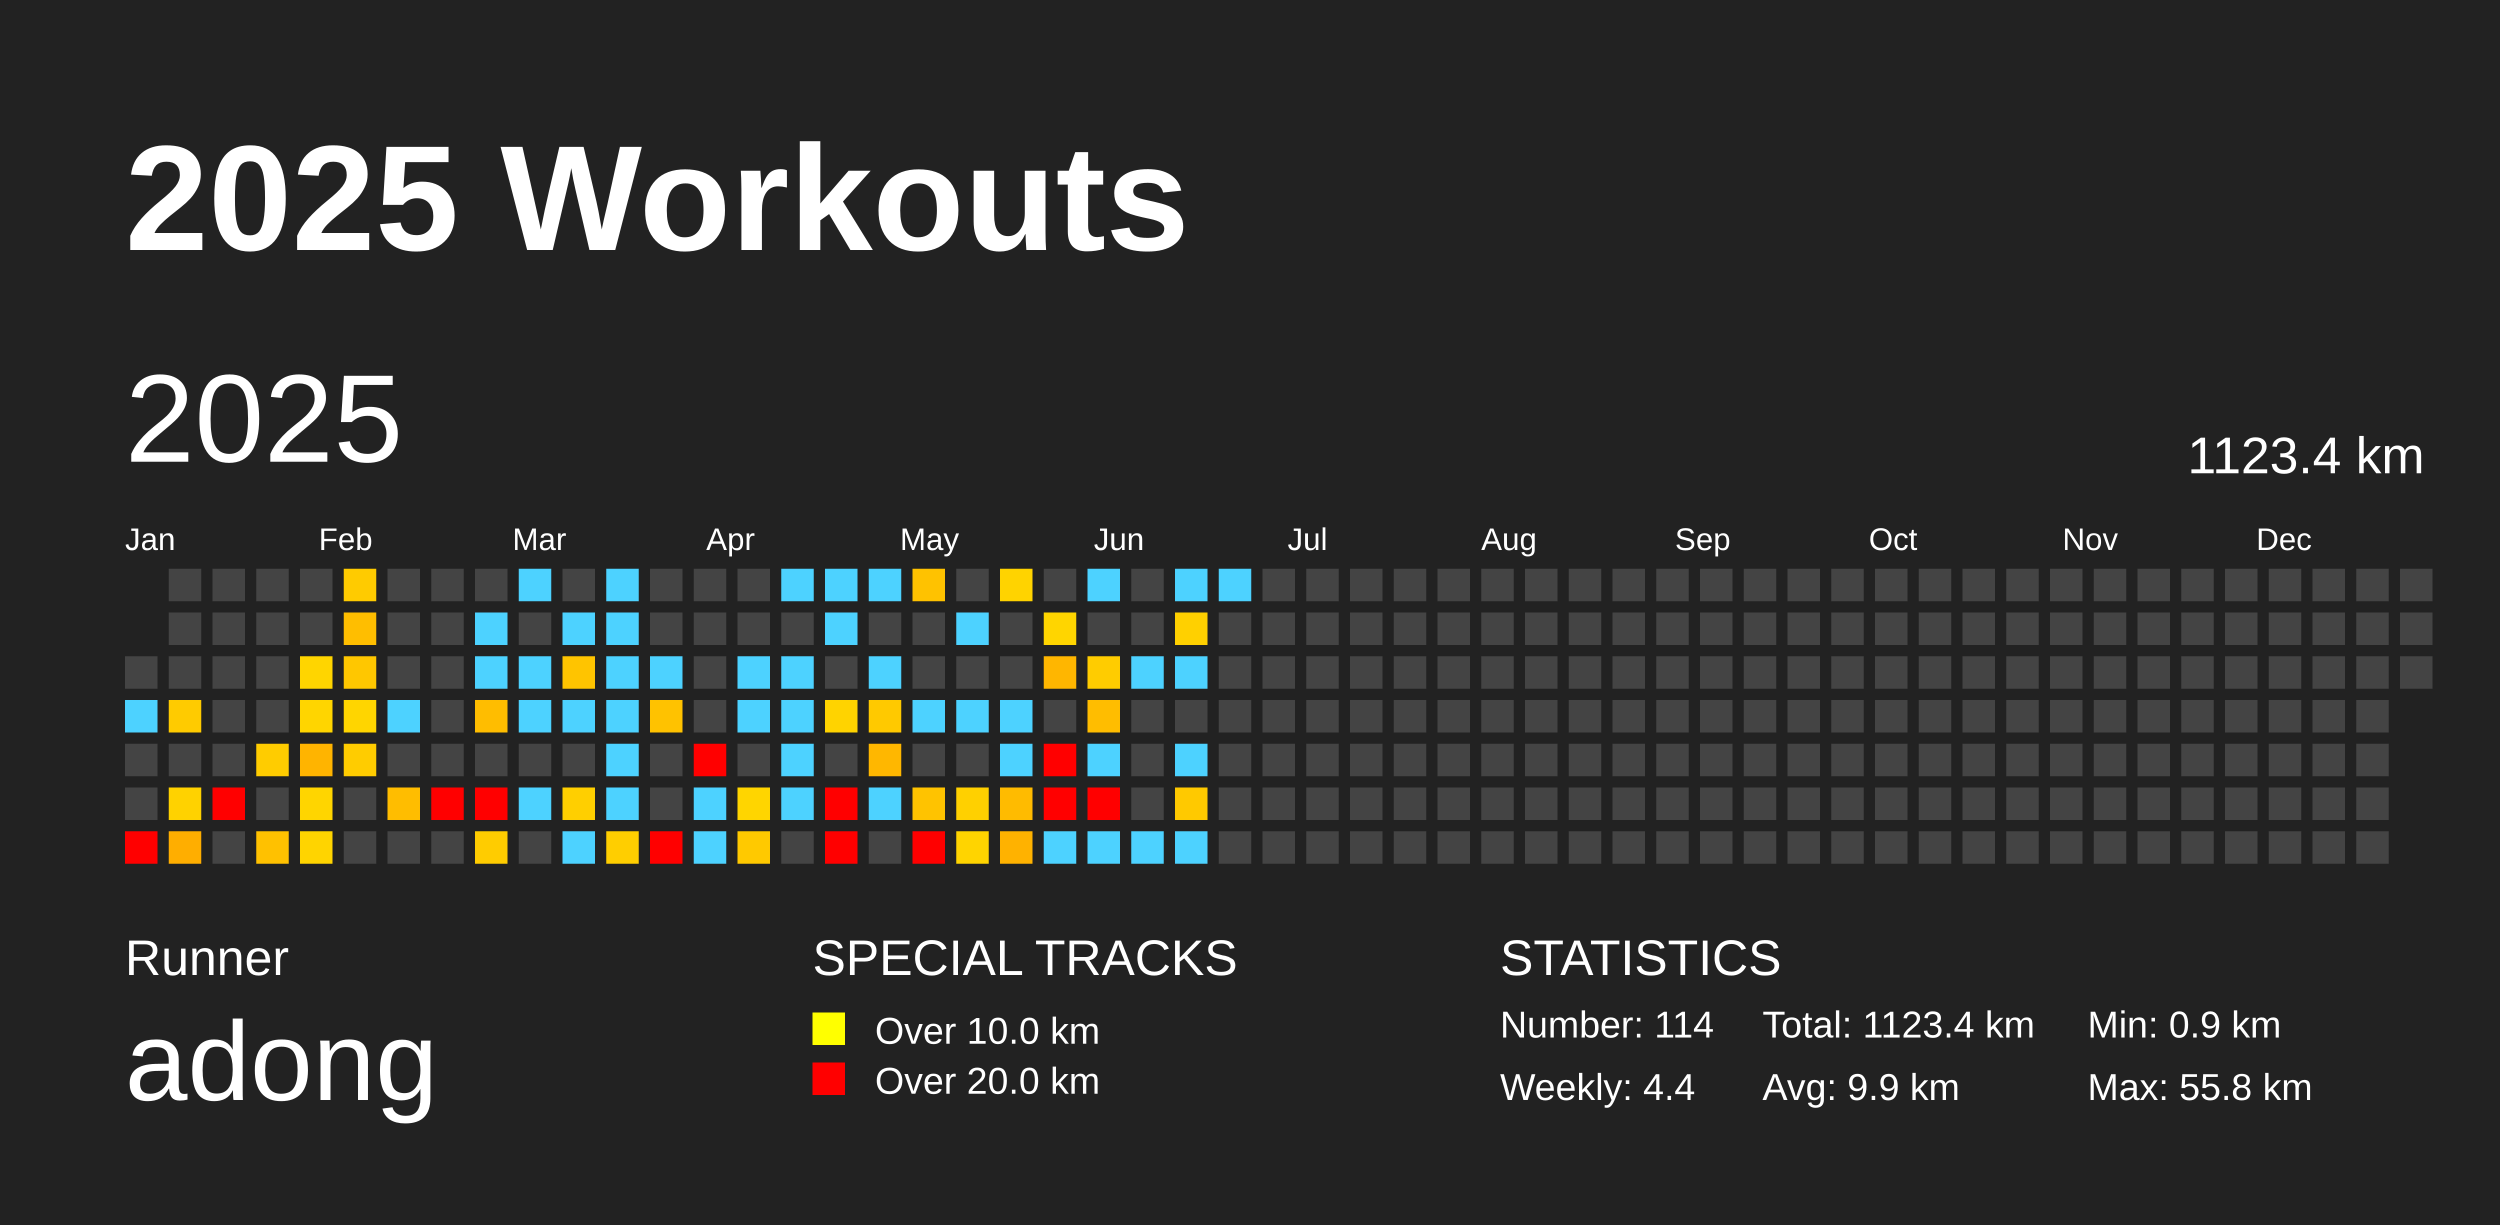
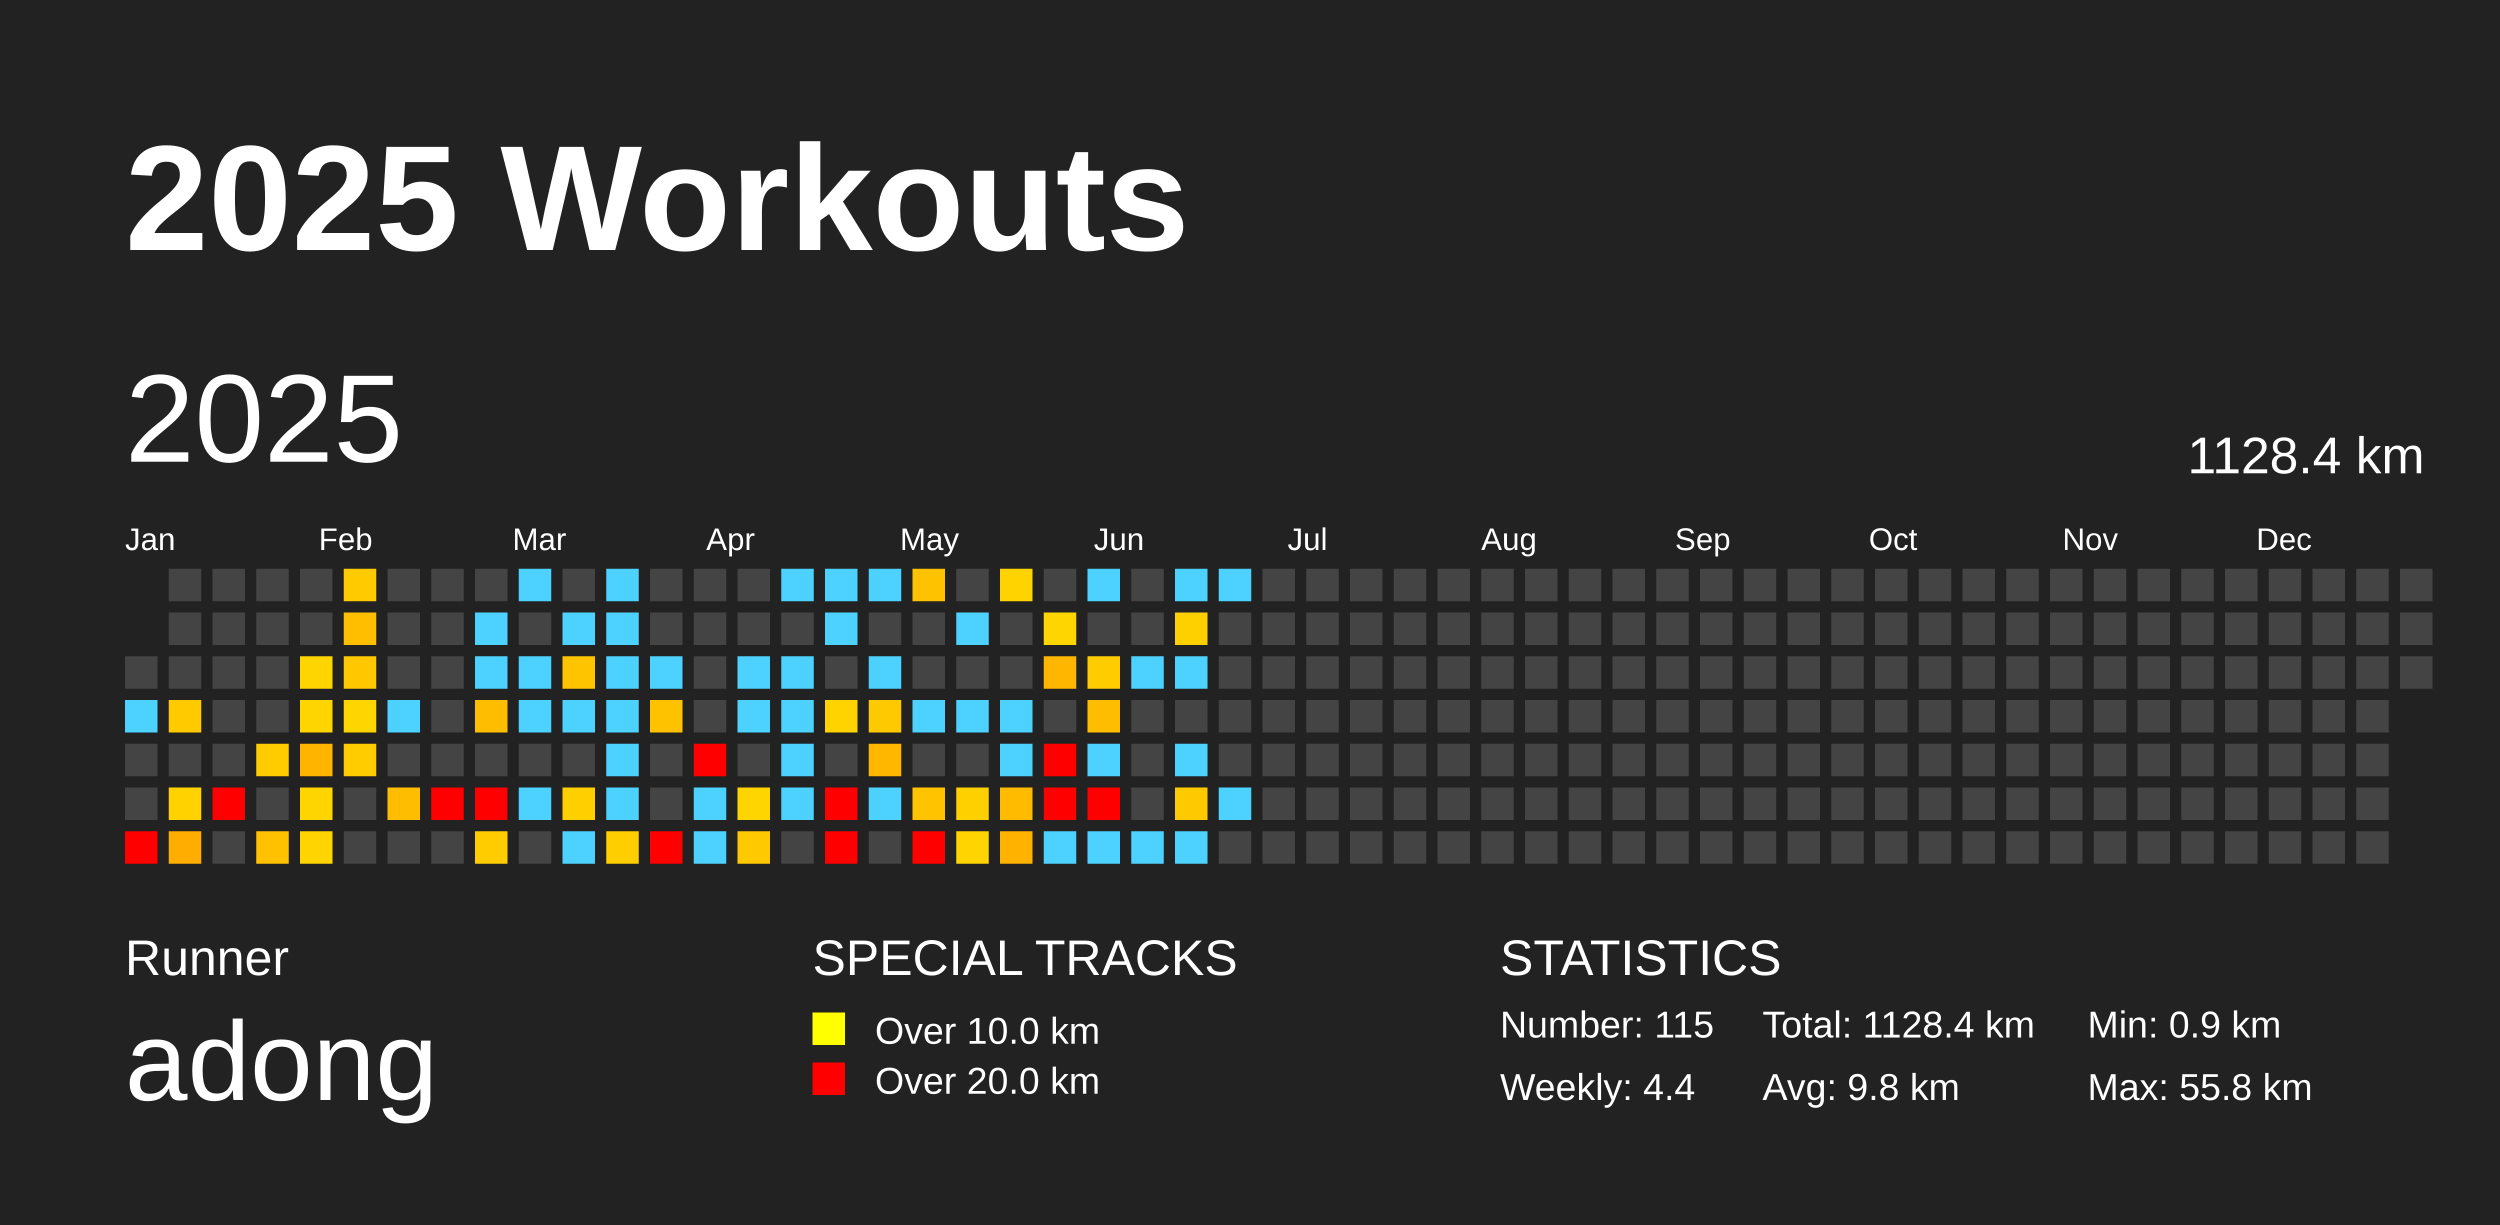
<svg xmlns="http://www.w3.org/2000/svg" baseProfile="full" height="98mm" version="1.1" viewBox="0,0,200,98" width="200mm">
  <defs />
  <rect fill="#222222" height="98" width="200" x="0" y="0" />
  <text fill="#FFFFFF" style="font-size:12px; font-family:Arial; font-weight:bold;" x="10" y="20">2025 Workouts</text>
  <text fill="#FFFFFF" style="font-size:4px; font-family:Arial" x="10" y="78">Runner</text>
  <text fill="#FFFFFF" style="font-size:9px; font-family:Arial" x="10" y="88">adong</text>
  <text fill="#FFFFFF" style="font-size:4px; font-family:Arial" x="65" y="78">SPECIAL TRACKS</text>
  <rect fill="yellow" height="2.6" width="2.6" x="65" y="81" />
  <text fill="#FFFFFF" style="font-size:3px; font-family:Arial" x="70" y="83.5">Over 10.0 km</text>
  <rect fill="red" height="2.6" width="2.6" x="65" y="85" />
  <text fill="#FFFFFF" style="font-size:3px; font-family:Arial" x="70" y="87.5">Over 20.0 km</text>
  <text fill="#FFFFFF" style="font-size:4px; font-family:Arial" x="120" y="78">STATISTICS</text>
-   <text fill="#FFFFFF" style="font-size:3px; font-family:Arial" x="120" y="83">Number: 114</text>
+   <text fill="#FFFFFF" style="font-size:3px; font-family:Arial" x="120" y="83">Number: 115</text>
  <text fill="#FFFFFF" style="font-size:3px; font-family:Arial" x="120" y="88">Weekly: 4.4</text>
-   <text fill="#FFFFFF" style="font-size:3px; font-family:Arial" x="141" y="83">Total: 1123.4 km</text>
-   <text fill="#FFFFFF" style="font-size:3px; font-family:Arial" x="141" y="88">Avg: 9.9 km</text>
+   <text fill="#FFFFFF" style="font-size:3px; font-family:Arial" x="141" y="83">Total: 1128.4 km</text>
+   <text fill="#FFFFFF" style="font-size:3px; font-family:Arial" x="141" y="88">Avg: 9.8 km</text>
  <text fill="#FFFFFF" style="font-size:3px; font-family:Arial" x="167" y="83">Min: 0.9 km</text>
  <text fill="#FFFFFF" style="font-size:3px; font-family:Arial" x="167" y="88">Max: 55.8 km</text>
  <text dominant-baseline="hanging" fill="#FFFFFF" style="font-size:10.0px; font-family:Arial;" x="10" y="30">2025</text>
-   <text dominant-baseline="hanging" fill="#FFFFFF" style="font-size:4.125px; font-family:Arial;" x="175" y="35">1123.4 km</text>
+   <text dominant-baseline="hanging" fill="#FFFFFF" style="font-size:4.125px; font-family:Arial;" x="175" y="35">1128.4 km</text>
  <text fill="#FFFFFF" style="font-size:2.5px; font-family:Arial" x="10.0" y="44">Jan</text>
  <text fill="#FFFFFF" style="font-size:2.5px; font-family:Arial" x="25.5" y="44">Feb</text>
  <text fill="#FFFFFF" style="font-size:2.5px; font-family:Arial" x="41.0" y="44">Mar</text>
  <text fill="#FFFFFF" style="font-size:2.5px; font-family:Arial" x="56.5" y="44">Apr</text>
  <text fill="#FFFFFF" style="font-size:2.5px; font-family:Arial" x="72.0" y="44">May</text>
  <text fill="#FFFFFF" style="font-size:2.5px; font-family:Arial" x="87.5" y="44">Jun</text>
  <text fill="#FFFFFF" style="font-size:2.5px; font-family:Arial" x="103.0" y="44">Jul</text>
  <text fill="#FFFFFF" style="font-size:2.5px; font-family:Arial" x="118.5" y="44">Aug</text>
  <text fill="#FFFFFF" style="font-size:2.5px; font-family:Arial" x="134.0" y="44">Sep</text>
  <text fill="#FFFFFF" style="font-size:2.5px; font-family:Arial" x="149.5" y="44">Oct</text>
  <text fill="#FFFFFF" style="font-size:2.5px; font-family:Arial" x="165.0" y="44">Nov</text>
  <text fill="#FFFFFF" style="font-size:2.5px; font-family:Arial" x="180.5" y="44">Dec</text>
  <rect fill="#444444" height="2.6" width="2.6" x="10.0" y="52.5" />
  <rect fill="#4dd2ff" height="2.6" width="2.6" x="10.0" y="56.0" />
  <rect fill="#444444" height="2.6" width="2.6" x="10.0" y="59.5" />
  <rect fill="#444444" height="2.6" width="2.6" x="10.0" y="63.0" />
  <rect fill="red" height="2.6" width="2.6" x="10.0" y="66.5" />
  <rect fill="#444444" height="2.6" width="2.6" x="13.5" y="45.5" />
  <rect fill="#444444" height="2.6" width="2.6" x="13.5" y="49.0" />
  <rect fill="#444444" height="2.6" width="2.6" x="13.5" y="52.5" />
  <rect fill="#ffcb00" height="2.6" width="2.6" x="13.5" y="56.0" />
  <rect fill="#444444" height="2.6" width="2.6" x="13.5" y="59.5" />
  <rect fill="#ffd200" height="2.6" width="2.6" x="13.5" y="63.0" />
  <rect fill="#ffae00" height="2.6" width="2.6" x="13.5" y="66.5" />
  <rect fill="#444444" height="2.6" width="2.6" x="17.0" y="45.5" />
  <rect fill="#444444" height="2.6" width="2.6" x="17.0" y="49.0" />
  <rect fill="#444444" height="2.6" width="2.6" x="17.0" y="52.5" />
  <rect fill="#444444" height="2.6" width="2.6" x="17.0" y="56.0" />
  <rect fill="#444444" height="2.6" width="2.6" x="17.0" y="59.5" />
  <rect fill="red" height="2.6" width="2.6" x="17.0" y="63.0" />
  <rect fill="#444444" height="2.6" width="2.6" x="17.0" y="66.5" />
  <rect fill="#444444" height="2.6" width="2.6" x="20.5" y="45.5" />
  <rect fill="#444444" height="2.6" width="2.6" x="20.5" y="49.0" />
  <rect fill="#444444" height="2.6" width="2.6" x="20.5" y="52.5" />
  <rect fill="#444444" height="2.6" width="2.6" x="20.5" y="56.0" />
  <rect fill="#ffcc00" height="2.6" width="2.6" x="20.5" y="59.5" />
  <rect fill="#444444" height="2.6" width="2.6" x="20.5" y="63.0" />
  <rect fill="#ffc100" height="2.6" width="2.6" x="20.5" y="66.5" />
  <rect fill="#444444" height="2.6" width="2.6" x="24.0" y="45.5" />
  <rect fill="#444444" height="2.6" width="2.6" x="24.0" y="49.0" />
  <rect fill="#ffd500" height="2.6" width="2.6" x="24.0" y="52.5" />
  <rect fill="#ffd500" height="2.6" width="2.6" x="24.0" y="56.0" />
  <rect fill="#ffb400" height="2.6" width="2.6" x="24.0" y="59.5" />
  <rect fill="#ffd500" height="2.6" width="2.6" x="24.0" y="63.0" />
  <rect fill="#ffd400" height="2.6" width="2.6" x="24.0" y="66.5" />
  <rect fill="#ffcb00" height="2.6" width="2.6" x="27.5" y="45.5" />
  <rect fill="#ffbe00" height="2.6" width="2.6" x="27.5" y="49.0" />
  <rect fill="#ffc700" height="2.6" width="2.6" x="27.5" y="52.5" />
  <rect fill="#ffd500" height="2.6" width="2.6" x="27.5" y="56.0" />
  <rect fill="#ffcc00" height="2.6" width="2.6" x="27.5" y="59.5" />
  <rect fill="#444444" height="2.6" width="2.6" x="27.5" y="63.0" />
  <rect fill="#444444" height="2.6" width="2.6" x="27.5" y="66.5" />
  <rect fill="#444444" height="2.6" width="2.6" x="31.0" y="45.5" />
  <rect fill="#444444" height="2.6" width="2.6" x="31.0" y="49.0" />
  <rect fill="#444444" height="2.6" width="2.6" x="31.0" y="52.5" />
  <rect fill="#4dd2ff" height="2.6" width="2.6" x="31.0" y="56.0" />
  <rect fill="#444444" height="2.6" width="2.6" x="31.0" y="59.5" />
  <rect fill="#ffbd00" height="2.6" width="2.6" x="31.0" y="63.0" />
  <rect fill="#444444" height="2.6" width="2.6" x="31.0" y="66.5" />
  <rect fill="#444444" height="2.6" width="2.6" x="34.5" y="45.5" />
  <rect fill="#444444" height="2.6" width="2.6" x="34.5" y="49.0" />
  <rect fill="#444444" height="2.6" width="2.6" x="34.5" y="52.5" />
  <rect fill="#444444" height="2.6" width="2.6" x="34.5" y="56.0" />
  <rect fill="#444444" height="2.6" width="2.6" x="34.5" y="59.5" />
  <rect fill="red" height="2.6" width="2.6" x="34.5" y="63.0" />
  <rect fill="#444444" height="2.6" width="2.6" x="34.5" y="66.5" />
  <rect fill="#444444" height="2.6" width="2.6" x="38.0" y="45.5" />
  <rect fill="#4dd2ff" height="2.6" width="2.6" x="38.0" y="49.0" />
  <rect fill="#4dd2ff" height="2.6" width="2.6" x="38.0" y="52.5" />
  <rect fill="#ffbd00" height="2.6" width="2.6" x="38.0" y="56.0" />
  <rect fill="#444444" height="2.6" width="2.6" x="38.0" y="59.5" />
  <rect fill="red" height="2.6" width="2.6" x="38.0" y="63.0" />
  <rect fill="#ffcc00" height="2.6" width="2.6" x="38.0" y="66.5" />
  <rect fill="#4dd2ff" height="2.6" width="2.6" x="41.5" y="45.5" />
  <rect fill="#444444" height="2.6" width="2.6" x="41.5" y="49.0" />
  <rect fill="#4dd2ff" height="2.6" width="2.6" x="41.5" y="52.5" />
  <rect fill="#4dd2ff" height="2.6" width="2.6" x="41.5" y="56.0" />
  <rect fill="#444444" height="2.6" width="2.6" x="41.5" y="59.5" />
  <rect fill="#4dd2ff" height="2.6" width="2.6" x="41.5" y="63.0" />
  <rect fill="#444444" height="2.6" width="2.6" x="41.5" y="66.5" />
  <rect fill="#444444" height="2.6" width="2.6" x="45.0" y="45.5" />
  <rect fill="#4dd2ff" height="2.6" width="2.6" x="45.0" y="49.0" />
  <rect fill="#ffc400" height="2.6" width="2.6" x="45.0" y="52.5" />
  <rect fill="#4dd2ff" height="2.6" width="2.6" x="45.0" y="56.0" />
  <rect fill="#444444" height="2.6" width="2.6" x="45.0" y="59.5" />
  <rect fill="#ffcf00" height="2.6" width="2.6" x="45.0" y="63.0" />
  <rect fill="#4dd2ff" height="2.6" width="2.6" x="45.0" y="66.5" />
  <rect fill="#4dd2ff" height="2.6" width="2.6" x="48.5" y="45.5" />
  <rect fill="#4dd2ff" height="2.6" width="2.6" x="48.5" y="49.0" />
  <rect fill="#4dd2ff" height="2.6" width="2.6" x="48.5" y="52.5" />
  <rect fill="#4dd2ff" height="2.6" width="2.6" x="48.5" y="56.0" />
  <rect fill="#4dd2ff" height="2.6" width="2.6" x="48.5" y="59.5" />
  <rect fill="#4dd2ff" height="2.6" width="2.6" x="48.5" y="63.0" />
  <rect fill="#ffce00" height="2.6" width="2.6" x="48.5" y="66.5" />
  <rect fill="#444444" height="2.6" width="2.6" x="52.0" y="45.5" />
  <rect fill="#444444" height="2.6" width="2.6" x="52.0" y="49.0" />
  <rect fill="#4dd2ff" height="2.6" width="2.6" x="52.0" y="52.5" />
  <rect fill="#ffc200" height="2.6" width="2.6" x="52.0" y="56.0" />
  <rect fill="#444444" height="2.6" width="2.6" x="52.0" y="59.5" />
  <rect fill="#444444" height="2.6" width="2.6" x="52.0" y="63.0" />
  <rect fill="red" height="2.6" width="2.6" x="52.0" y="66.5" />
  <rect fill="#444444" height="2.6" width="2.6" x="55.5" y="45.5" />
  <rect fill="#444444" height="2.6" width="2.6" x="55.5" y="49.0" />
  <rect fill="#444444" height="2.6" width="2.6" x="55.5" y="52.5" />
  <rect fill="#444444" height="2.6" width="2.6" x="55.5" y="56.0" />
  <rect fill="red" height="2.6" width="2.6" x="55.5" y="59.5" />
  <rect fill="#4dd2ff" height="2.6" width="2.6" x="55.5" y="63.0" />
  <rect fill="#4dd2ff" height="2.6" width="2.6" x="55.5" y="66.5" />
  <rect fill="#444444" height="2.6" width="2.6" x="59.0" y="45.5" />
  <rect fill="#444444" height="2.6" width="2.6" x="59.0" y="49.0" />
  <rect fill="#4dd2ff" height="2.6" width="2.6" x="59.0" y="52.5" />
  <rect fill="#4dd2ff" height="2.6" width="2.6" x="59.0" y="56.0" />
  <rect fill="#444444" height="2.6" width="2.6" x="59.0" y="59.5" />
  <rect fill="#ffd500" height="2.6" width="2.6" x="59.0" y="63.0" />
  <rect fill="#ffc900" height="2.6" width="2.6" x="59.0" y="66.5" />
  <rect fill="#4dd2ff" height="2.6" width="2.6" x="62.5" y="45.5" />
  <rect fill="#444444" height="2.6" width="2.6" x="62.5" y="49.0" />
  <rect fill="#4dd2ff" height="2.6" width="2.6" x="62.5" y="52.5" />
  <rect fill="#4dd2ff" height="2.6" width="2.6" x="62.5" y="56.0" />
  <rect fill="#4dd2ff" height="2.6" width="2.6" x="62.5" y="59.5" />
  <rect fill="#4dd2ff" height="2.6" width="2.6" x="62.5" y="63.0" />
  <rect fill="#444444" height="2.6" width="2.6" x="62.5" y="66.5" />
  <rect fill="#4dd2ff" height="2.6" width="2.6" x="66.0" y="45.5" />
  <rect fill="#4dd2ff" height="2.6" width="2.6" x="66.0" y="49.0" />
  <rect fill="#444444" height="2.6" width="2.6" x="66.0" y="52.5" />
  <rect fill="#ffd300" height="2.6" width="2.6" x="66.0" y="56.0" />
  <rect fill="#444444" height="2.6" width="2.6" x="66.0" y="59.5" />
  <rect fill="red" height="2.6" width="2.6" x="66.0" y="63.0" />
  <rect fill="red" height="2.6" width="2.6" x="66.0" y="66.5" />
  <rect fill="#4dd2ff" height="2.6" width="2.6" x="69.5" y="45.5" />
  <rect fill="#444444" height="2.6" width="2.6" x="69.5" y="49.0" />
  <rect fill="#4dd2ff" height="2.6" width="2.6" x="69.5" y="52.5" />
  <rect fill="#ffc900" height="2.6" width="2.6" x="69.5" y="56.0" />
  <rect fill="#ffb700" height="2.6" width="2.6" x="69.5" y="59.5" />
  <rect fill="#4dd2ff" height="2.6" width="2.6" x="69.5" y="63.0" />
  <rect fill="#444444" height="2.6" width="2.6" x="69.5" y="66.5" />
  <rect fill="#ffc200" height="2.6" width="2.6" x="73.0" y="45.5" />
  <rect fill="#444444" height="2.6" width="2.6" x="73.0" y="49.0" />
  <rect fill="#444444" height="2.6" width="2.6" x="73.0" y="52.5" />
  <rect fill="#4dd2ff" height="2.6" width="2.6" x="73.0" y="56.0" />
  <rect fill="#444444" height="2.6" width="2.6" x="73.0" y="59.5" />
  <rect fill="#ffc300" height="2.6" width="2.6" x="73.0" y="63.0" />
  <rect fill="red" height="2.6" width="2.6" x="73.0" y="66.5" />
  <rect fill="#444444" height="2.6" width="2.6" x="76.5" y="45.5" />
  <rect fill="#4dd2ff" height="2.6" width="2.6" x="76.5" y="49.0" />
  <rect fill="#444444" height="2.6" width="2.6" x="76.5" y="52.5" />
  <rect fill="#4dd2ff" height="2.6" width="2.6" x="76.5" y="56.0" />
  <rect fill="#444444" height="2.6" width="2.6" x="76.5" y="59.5" />
  <rect fill="#ffd000" height="2.6" width="2.6" x="76.5" y="63.0" />
  <rect fill="#ffd400" height="2.6" width="2.6" x="76.5" y="66.5" />
  <rect fill="#ffd300" height="2.6" width="2.6" x="80.0" y="45.5" />
  <rect fill="#444444" height="2.6" width="2.6" x="80.0" y="49.0" />
  <rect fill="#444444" height="2.6" width="2.6" x="80.0" y="52.5" />
  <rect fill="#4dd2ff" height="2.6" width="2.6" x="80.0" y="56.0" />
  <rect fill="#4dd2ff" height="2.6" width="2.6" x="80.0" y="59.5" />
  <rect fill="#ffbb00" height="2.6" width="2.6" x="80.0" y="63.0" />
  <rect fill="#ffb200" height="2.6" width="2.6" x="80.0" y="66.5" />
  <rect fill="#444444" height="2.6" width="2.6" x="83.5" y="45.5" />
  <rect fill="#ffd500" height="2.6" width="2.6" x="83.5" y="49.0" />
  <rect fill="#ffb600" height="2.6" width="2.6" x="83.5" y="52.5" />
  <rect fill="#444444" height="2.6" width="2.6" x="83.5" y="56.0" />
  <rect fill="red" height="2.6" width="2.6" x="83.5" y="59.5" />
  <rect fill="red" height="2.6" width="2.6" x="83.5" y="63.0" />
  <rect fill="#4dd2ff" height="2.6" width="2.6" x="83.5" y="66.5" />
  <rect fill="#4dd2ff" height="2.6" width="2.6" x="87.0" y="45.5" />
  <rect fill="#444444" height="2.6" width="2.6" x="87.0" y="49.0" />
  <rect fill="#ffcc00" height="2.6" width="2.6" x="87.0" y="52.5" />
  <rect fill="#ffbd00" height="2.6" width="2.6" x="87.0" y="56.0" />
  <rect fill="#4dd2ff" height="2.6" width="2.6" x="87.0" y="59.5" />
  <rect fill="red" height="2.6" width="2.6" x="87.0" y="63.0" />
  <rect fill="#4dd2ff" height="2.6" width="2.6" x="87.0" y="66.5" />
  <rect fill="#444444" height="2.6" width="2.6" x="90.5" y="45.5" />
  <rect fill="#444444" height="2.6" width="2.6" x="90.5" y="49.0" />
  <rect fill="#4dd2ff" height="2.6" width="2.6" x="90.5" y="52.5" />
  <rect fill="#444444" height="2.6" width="2.6" x="90.5" y="56.0" />
  <rect fill="#444444" height="2.6" width="2.6" x="90.5" y="59.5" />
  <rect fill="#444444" height="2.6" width="2.6" x="90.5" y="63.0" />
  <rect fill="#4dd2ff" height="2.6" width="2.6" x="90.5" y="66.5" />
  <rect fill="#4dd2ff" height="2.6" width="2.6" x="94.0" y="45.5" />
  <rect fill="#ffd000" height="2.6" width="2.6" x="94.0" y="49.0" />
  <rect fill="#4dd2ff" height="2.6" width="2.6" x="94.0" y="52.5" />
  <rect fill="#444444" height="2.6" width="2.6" x="94.0" y="56.0" />
  <rect fill="#4dd2ff" height="2.6" width="2.6" x="94.0" y="59.5" />
  <rect fill="#ffc900" height="2.6" width="2.6" x="94.0" y="63.0" />
  <rect fill="#4dd2ff" height="2.6" width="2.6" x="94.0" y="66.5" />
  <rect fill="#4dd2ff" height="2.6" width="2.6" x="97.5" y="45.5" />
  <rect fill="#444444" height="2.6" width="2.6" x="97.5" y="49.0" />
  <rect fill="#444444" height="2.6" width="2.6" x="97.5" y="52.5" />
  <rect fill="#444444" height="2.6" width="2.6" x="97.5" y="56.0" />
  <rect fill="#444444" height="2.6" width="2.6" x="97.5" y="59.5" />
-   <rect fill="#444444" height="2.6" width="2.6" x="97.5" y="63.0" />
+   <rect fill="#4dd2ff" height="2.6" width="2.6" x="97.5" y="63.0" />
  <rect fill="#444444" height="2.6" width="2.6" x="97.5" y="66.5" />
  <rect fill="#444444" height="2.6" width="2.6" x="101.0" y="45.5" />
  <rect fill="#444444" height="2.6" width="2.6" x="101.0" y="49.0" />
  <rect fill="#444444" height="2.6" width="2.6" x="101.0" y="52.5" />
  <rect fill="#444444" height="2.6" width="2.6" x="101.0" y="56.0" />
  <rect fill="#444444" height="2.6" width="2.6" x="101.0" y="59.5" />
  <rect fill="#444444" height="2.6" width="2.6" x="101.0" y="63.0" />
  <rect fill="#444444" height="2.6" width="2.6" x="101.0" y="66.5" />
  <rect fill="#444444" height="2.6" width="2.6" x="104.5" y="45.5" />
  <rect fill="#444444" height="2.6" width="2.6" x="104.5" y="49.0" />
  <rect fill="#444444" height="2.6" width="2.6" x="104.5" y="52.5" />
  <rect fill="#444444" height="2.6" width="2.6" x="104.5" y="56.0" />
  <rect fill="#444444" height="2.6" width="2.6" x="104.5" y="59.5" />
  <rect fill="#444444" height="2.6" width="2.6" x="104.5" y="63.0" />
  <rect fill="#444444" height="2.6" width="2.6" x="104.5" y="66.5" />
  <rect fill="#444444" height="2.6" width="2.6" x="108.0" y="45.5" />
  <rect fill="#444444" height="2.6" width="2.6" x="108.0" y="49.0" />
  <rect fill="#444444" height="2.6" width="2.6" x="108.0" y="52.5" />
  <rect fill="#444444" height="2.6" width="2.6" x="108.0" y="56.0" />
  <rect fill="#444444" height="2.6" width="2.6" x="108.0" y="59.5" />
  <rect fill="#444444" height="2.6" width="2.6" x="108.0" y="63.0" />
  <rect fill="#444444" height="2.6" width="2.6" x="108.0" y="66.5" />
  <rect fill="#444444" height="2.6" width="2.6" x="111.5" y="45.5" />
  <rect fill="#444444" height="2.6" width="2.6" x="111.5" y="49.0" />
  <rect fill="#444444" height="2.6" width="2.6" x="111.5" y="52.5" />
  <rect fill="#444444" height="2.6" width="2.6" x="111.5" y="56.0" />
  <rect fill="#444444" height="2.6" width="2.6" x="111.5" y="59.5" />
  <rect fill="#444444" height="2.6" width="2.6" x="111.5" y="63.0" />
  <rect fill="#444444" height="2.6" width="2.6" x="111.5" y="66.5" />
  <rect fill="#444444" height="2.6" width="2.6" x="115.0" y="45.5" />
  <rect fill="#444444" height="2.6" width="2.6" x="115.0" y="49.0" />
  <rect fill="#444444" height="2.6" width="2.6" x="115.0" y="52.5" />
  <rect fill="#444444" height="2.6" width="2.6" x="115.0" y="56.0" />
  <rect fill="#444444" height="2.6" width="2.6" x="115.0" y="59.5" />
  <rect fill="#444444" height="2.6" width="2.6" x="115.0" y="63.0" />
  <rect fill="#444444" height="2.6" width="2.6" x="115.0" y="66.5" />
  <rect fill="#444444" height="2.6" width="2.6" x="118.5" y="45.5" />
  <rect fill="#444444" height="2.6" width="2.6" x="118.5" y="49.0" />
  <rect fill="#444444" height="2.6" width="2.6" x="118.5" y="52.5" />
  <rect fill="#444444" height="2.6" width="2.6" x="118.5" y="56.0" />
  <rect fill="#444444" height="2.6" width="2.6" x="118.5" y="59.5" />
  <rect fill="#444444" height="2.6" width="2.6" x="118.5" y="63.0" />
  <rect fill="#444444" height="2.6" width="2.6" x="118.5" y="66.5" />
  <rect fill="#444444" height="2.6" width="2.6" x="122.0" y="45.5" />
  <rect fill="#444444" height="2.6" width="2.6" x="122.0" y="49.0" />
  <rect fill="#444444" height="2.6" width="2.6" x="122.0" y="52.5" />
  <rect fill="#444444" height="2.6" width="2.6" x="122.0" y="56.0" />
  <rect fill="#444444" height="2.6" width="2.6" x="122.0" y="59.5" />
  <rect fill="#444444" height="2.6" width="2.6" x="122.0" y="63.0" />
  <rect fill="#444444" height="2.6" width="2.6" x="122.0" y="66.5" />
  <rect fill="#444444" height="2.6" width="2.6" x="125.5" y="45.5" />
  <rect fill="#444444" height="2.6" width="2.6" x="125.5" y="49.0" />
  <rect fill="#444444" height="2.6" width="2.6" x="125.5" y="52.5" />
  <rect fill="#444444" height="2.6" width="2.6" x="125.5" y="56.0" />
  <rect fill="#444444" height="2.6" width="2.6" x="125.5" y="59.5" />
  <rect fill="#444444" height="2.6" width="2.6" x="125.5" y="63.0" />
  <rect fill="#444444" height="2.6" width="2.6" x="125.5" y="66.5" />
  <rect fill="#444444" height="2.6" width="2.6" x="129.0" y="45.5" />
  <rect fill="#444444" height="2.6" width="2.6" x="129.0" y="49.0" />
  <rect fill="#444444" height="2.6" width="2.6" x="129.0" y="52.5" />
  <rect fill="#444444" height="2.6" width="2.6" x="129.0" y="56.0" />
  <rect fill="#444444" height="2.6" width="2.6" x="129.0" y="59.5" />
  <rect fill="#444444" height="2.6" width="2.6" x="129.0" y="63.0" />
  <rect fill="#444444" height="2.6" width="2.6" x="129.0" y="66.5" />
  <rect fill="#444444" height="2.6" width="2.6" x="132.5" y="45.5" />
  <rect fill="#444444" height="2.6" width="2.6" x="132.5" y="49.0" />
  <rect fill="#444444" height="2.6" width="2.6" x="132.5" y="52.5" />
  <rect fill="#444444" height="2.6" width="2.6" x="132.5" y="56.0" />
  <rect fill="#444444" height="2.6" width="2.6" x="132.5" y="59.5" />
  <rect fill="#444444" height="2.6" width="2.6" x="132.5" y="63.0" />
  <rect fill="#444444" height="2.6" width="2.6" x="132.5" y="66.5" />
  <rect fill="#444444" height="2.6" width="2.6" x="136.0" y="45.5" />
  <rect fill="#444444" height="2.6" width="2.6" x="136.0" y="49.0" />
  <rect fill="#444444" height="2.6" width="2.6" x="136.0" y="52.5" />
  <rect fill="#444444" height="2.6" width="2.6" x="136.0" y="56.0" />
  <rect fill="#444444" height="2.6" width="2.6" x="136.0" y="59.5" />
  <rect fill="#444444" height="2.6" width="2.6" x="136.0" y="63.0" />
  <rect fill="#444444" height="2.6" width="2.6" x="136.0" y="66.5" />
  <rect fill="#444444" height="2.6" width="2.6" x="139.5" y="45.5" />
  <rect fill="#444444" height="2.6" width="2.6" x="139.5" y="49.0" />
  <rect fill="#444444" height="2.6" width="2.6" x="139.5" y="52.5" />
  <rect fill="#444444" height="2.6" width="2.6" x="139.5" y="56.0" />
  <rect fill="#444444" height="2.6" width="2.6" x="139.5" y="59.5" />
  <rect fill="#444444" height="2.6" width="2.6" x="139.5" y="63.0" />
  <rect fill="#444444" height="2.6" width="2.6" x="139.5" y="66.5" />
  <rect fill="#444444" height="2.6" width="2.6" x="143.0" y="45.5" />
  <rect fill="#444444" height="2.6" width="2.6" x="143.0" y="49.0" />
  <rect fill="#444444" height="2.6" width="2.6" x="143.0" y="52.5" />
  <rect fill="#444444" height="2.6" width="2.6" x="143.0" y="56.0" />
  <rect fill="#444444" height="2.6" width="2.6" x="143.0" y="59.5" />
  <rect fill="#444444" height="2.6" width="2.6" x="143.0" y="63.0" />
  <rect fill="#444444" height="2.6" width="2.6" x="143.0" y="66.5" />
  <rect fill="#444444" height="2.6" width="2.6" x="146.5" y="45.5" />
  <rect fill="#444444" height="2.6" width="2.6" x="146.5" y="49.0" />
  <rect fill="#444444" height="2.6" width="2.6" x="146.5" y="52.5" />
  <rect fill="#444444" height="2.6" width="2.6" x="146.5" y="56.0" />
  <rect fill="#444444" height="2.6" width="2.6" x="146.5" y="59.5" />
  <rect fill="#444444" height="2.6" width="2.6" x="146.5" y="63.0" />
  <rect fill="#444444" height="2.6" width="2.6" x="146.5" y="66.5" />
  <rect fill="#444444" height="2.6" width="2.6" x="150.0" y="45.5" />
  <rect fill="#444444" height="2.6" width="2.6" x="150.0" y="49.0" />
  <rect fill="#444444" height="2.6" width="2.6" x="150.0" y="52.5" />
  <rect fill="#444444" height="2.6" width="2.6" x="150.0" y="56.0" />
  <rect fill="#444444" height="2.6" width="2.6" x="150.0" y="59.5" />
  <rect fill="#444444" height="2.6" width="2.6" x="150.0" y="63.0" />
  <rect fill="#444444" height="2.6" width="2.6" x="150.0" y="66.5" />
  <rect fill="#444444" height="2.6" width="2.6" x="153.5" y="45.5" />
  <rect fill="#444444" height="2.6" width="2.6" x="153.5" y="49.0" />
  <rect fill="#444444" height="2.6" width="2.6" x="153.5" y="52.5" />
  <rect fill="#444444" height="2.6" width="2.6" x="153.5" y="56.0" />
  <rect fill="#444444" height="2.6" width="2.6" x="153.5" y="59.5" />
  <rect fill="#444444" height="2.6" width="2.6" x="153.5" y="63.0" />
  <rect fill="#444444" height="2.6" width="2.6" x="153.5" y="66.5" />
  <rect fill="#444444" height="2.6" width="2.6" x="157.0" y="45.5" />
  <rect fill="#444444" height="2.6" width="2.6" x="157.0" y="49.0" />
  <rect fill="#444444" height="2.6" width="2.6" x="157.0" y="52.5" />
  <rect fill="#444444" height="2.6" width="2.6" x="157.0" y="56.0" />
  <rect fill="#444444" height="2.6" width="2.6" x="157.0" y="59.5" />
  <rect fill="#444444" height="2.6" width="2.6" x="157.0" y="63.0" />
  <rect fill="#444444" height="2.6" width="2.6" x="157.0" y="66.5" />
  <rect fill="#444444" height="2.6" width="2.6" x="160.5" y="45.5" />
  <rect fill="#444444" height="2.6" width="2.6" x="160.5" y="49.0" />
  <rect fill="#444444" height="2.6" width="2.6" x="160.5" y="52.5" />
  <rect fill="#444444" height="2.6" width="2.6" x="160.5" y="56.0" />
  <rect fill="#444444" height="2.6" width="2.6" x="160.5" y="59.5" />
  <rect fill="#444444" height="2.6" width="2.6" x="160.5" y="63.0" />
  <rect fill="#444444" height="2.6" width="2.6" x="160.5" y="66.5" />
  <rect fill="#444444" height="2.6" width="2.6" x="164.0" y="45.5" />
  <rect fill="#444444" height="2.6" width="2.6" x="164.0" y="49.0" />
  <rect fill="#444444" height="2.6" width="2.6" x="164.0" y="52.5" />
  <rect fill="#444444" height="2.6" width="2.6" x="164.0" y="56.0" />
  <rect fill="#444444" height="2.6" width="2.6" x="164.0" y="59.5" />
  <rect fill="#444444" height="2.6" width="2.6" x="164.0" y="63.0" />
  <rect fill="#444444" height="2.6" width="2.6" x="164.0" y="66.5" />
  <rect fill="#444444" height="2.6" width="2.6" x="167.5" y="45.5" />
  <rect fill="#444444" height="2.6" width="2.6" x="167.5" y="49.0" />
  <rect fill="#444444" height="2.6" width="2.6" x="167.5" y="52.5" />
  <rect fill="#444444" height="2.6" width="2.6" x="167.5" y="56.0" />
  <rect fill="#444444" height="2.6" width="2.6" x="167.5" y="59.5" />
  <rect fill="#444444" height="2.6" width="2.6" x="167.5" y="63.0" />
  <rect fill="#444444" height="2.6" width="2.6" x="167.5" y="66.5" />
  <rect fill="#444444" height="2.6" width="2.6" x="171.0" y="45.5" />
  <rect fill="#444444" height="2.6" width="2.6" x="171.0" y="49.0" />
  <rect fill="#444444" height="2.6" width="2.6" x="171.0" y="52.5" />
  <rect fill="#444444" height="2.6" width="2.6" x="171.0" y="56.0" />
  <rect fill="#444444" height="2.6" width="2.6" x="171.0" y="59.5" />
  <rect fill="#444444" height="2.6" width="2.6" x="171.0" y="63.0" />
  <rect fill="#444444" height="2.6" width="2.6" x="171.0" y="66.5" />
  <rect fill="#444444" height="2.6" width="2.6" x="174.5" y="45.5" />
  <rect fill="#444444" height="2.6" width="2.6" x="174.5" y="49.0" />
  <rect fill="#444444" height="2.6" width="2.6" x="174.5" y="52.5" />
  <rect fill="#444444" height="2.6" width="2.6" x="174.5" y="56.0" />
  <rect fill="#444444" height="2.6" width="2.6" x="174.5" y="59.5" />
  <rect fill="#444444" height="2.6" width="2.6" x="174.5" y="63.0" />
  <rect fill="#444444" height="2.6" width="2.6" x="174.5" y="66.5" />
  <rect fill="#444444" height="2.6" width="2.6" x="178.0" y="45.5" />
  <rect fill="#444444" height="2.6" width="2.6" x="178.0" y="49.0" />
  <rect fill="#444444" height="2.6" width="2.6" x="178.0" y="52.5" />
  <rect fill="#444444" height="2.6" width="2.6" x="178.0" y="56.0" />
  <rect fill="#444444" height="2.6" width="2.6" x="178.0" y="59.5" />
  <rect fill="#444444" height="2.6" width="2.6" x="178.0" y="63.0" />
  <rect fill="#444444" height="2.6" width="2.6" x="178.0" y="66.5" />
  <rect fill="#444444" height="2.6" width="2.6" x="181.5" y="45.5" />
  <rect fill="#444444" height="2.6" width="2.6" x="181.5" y="49.0" />
  <rect fill="#444444" height="2.6" width="2.6" x="181.5" y="52.5" />
  <rect fill="#444444" height="2.6" width="2.6" x="181.5" y="56.0" />
  <rect fill="#444444" height="2.6" width="2.6" x="181.5" y="59.5" />
  <rect fill="#444444" height="2.6" width="2.6" x="181.5" y="63.0" />
  <rect fill="#444444" height="2.6" width="2.6" x="181.5" y="66.5" />
  <rect fill="#444444" height="2.6" width="2.6" x="185.0" y="45.5" />
  <rect fill="#444444" height="2.6" width="2.6" x="185.0" y="49.0" />
  <rect fill="#444444" height="2.6" width="2.6" x="185.0" y="52.5" />
  <rect fill="#444444" height="2.6" width="2.6" x="185.0" y="56.0" />
  <rect fill="#444444" height="2.6" width="2.6" x="185.0" y="59.5" />
  <rect fill="#444444" height="2.6" width="2.6" x="185.0" y="63.0" />
  <rect fill="#444444" height="2.6" width="2.6" x="185.0" y="66.5" />
  <rect fill="#444444" height="2.6" width="2.6" x="188.5" y="45.5" />
  <rect fill="#444444" height="2.6" width="2.6" x="188.5" y="49.0" />
  <rect fill="#444444" height="2.6" width="2.6" x="188.5" y="52.5" />
  <rect fill="#444444" height="2.6" width="2.6" x="188.5" y="56.0" />
  <rect fill="#444444" height="2.6" width="2.6" x="188.5" y="59.5" />
  <rect fill="#444444" height="2.6" width="2.6" x="188.5" y="63.0" />
  <rect fill="#444444" height="2.6" width="2.6" x="188.5" y="66.5" />
  <rect fill="#444444" height="2.6" width="2.6" x="192.0" y="45.5" />
  <rect fill="#444444" height="2.6" width="2.6" x="192.0" y="49.0" />
  <rect fill="#444444" height="2.6" width="2.6" x="192.0" y="52.5" />
</svg>
